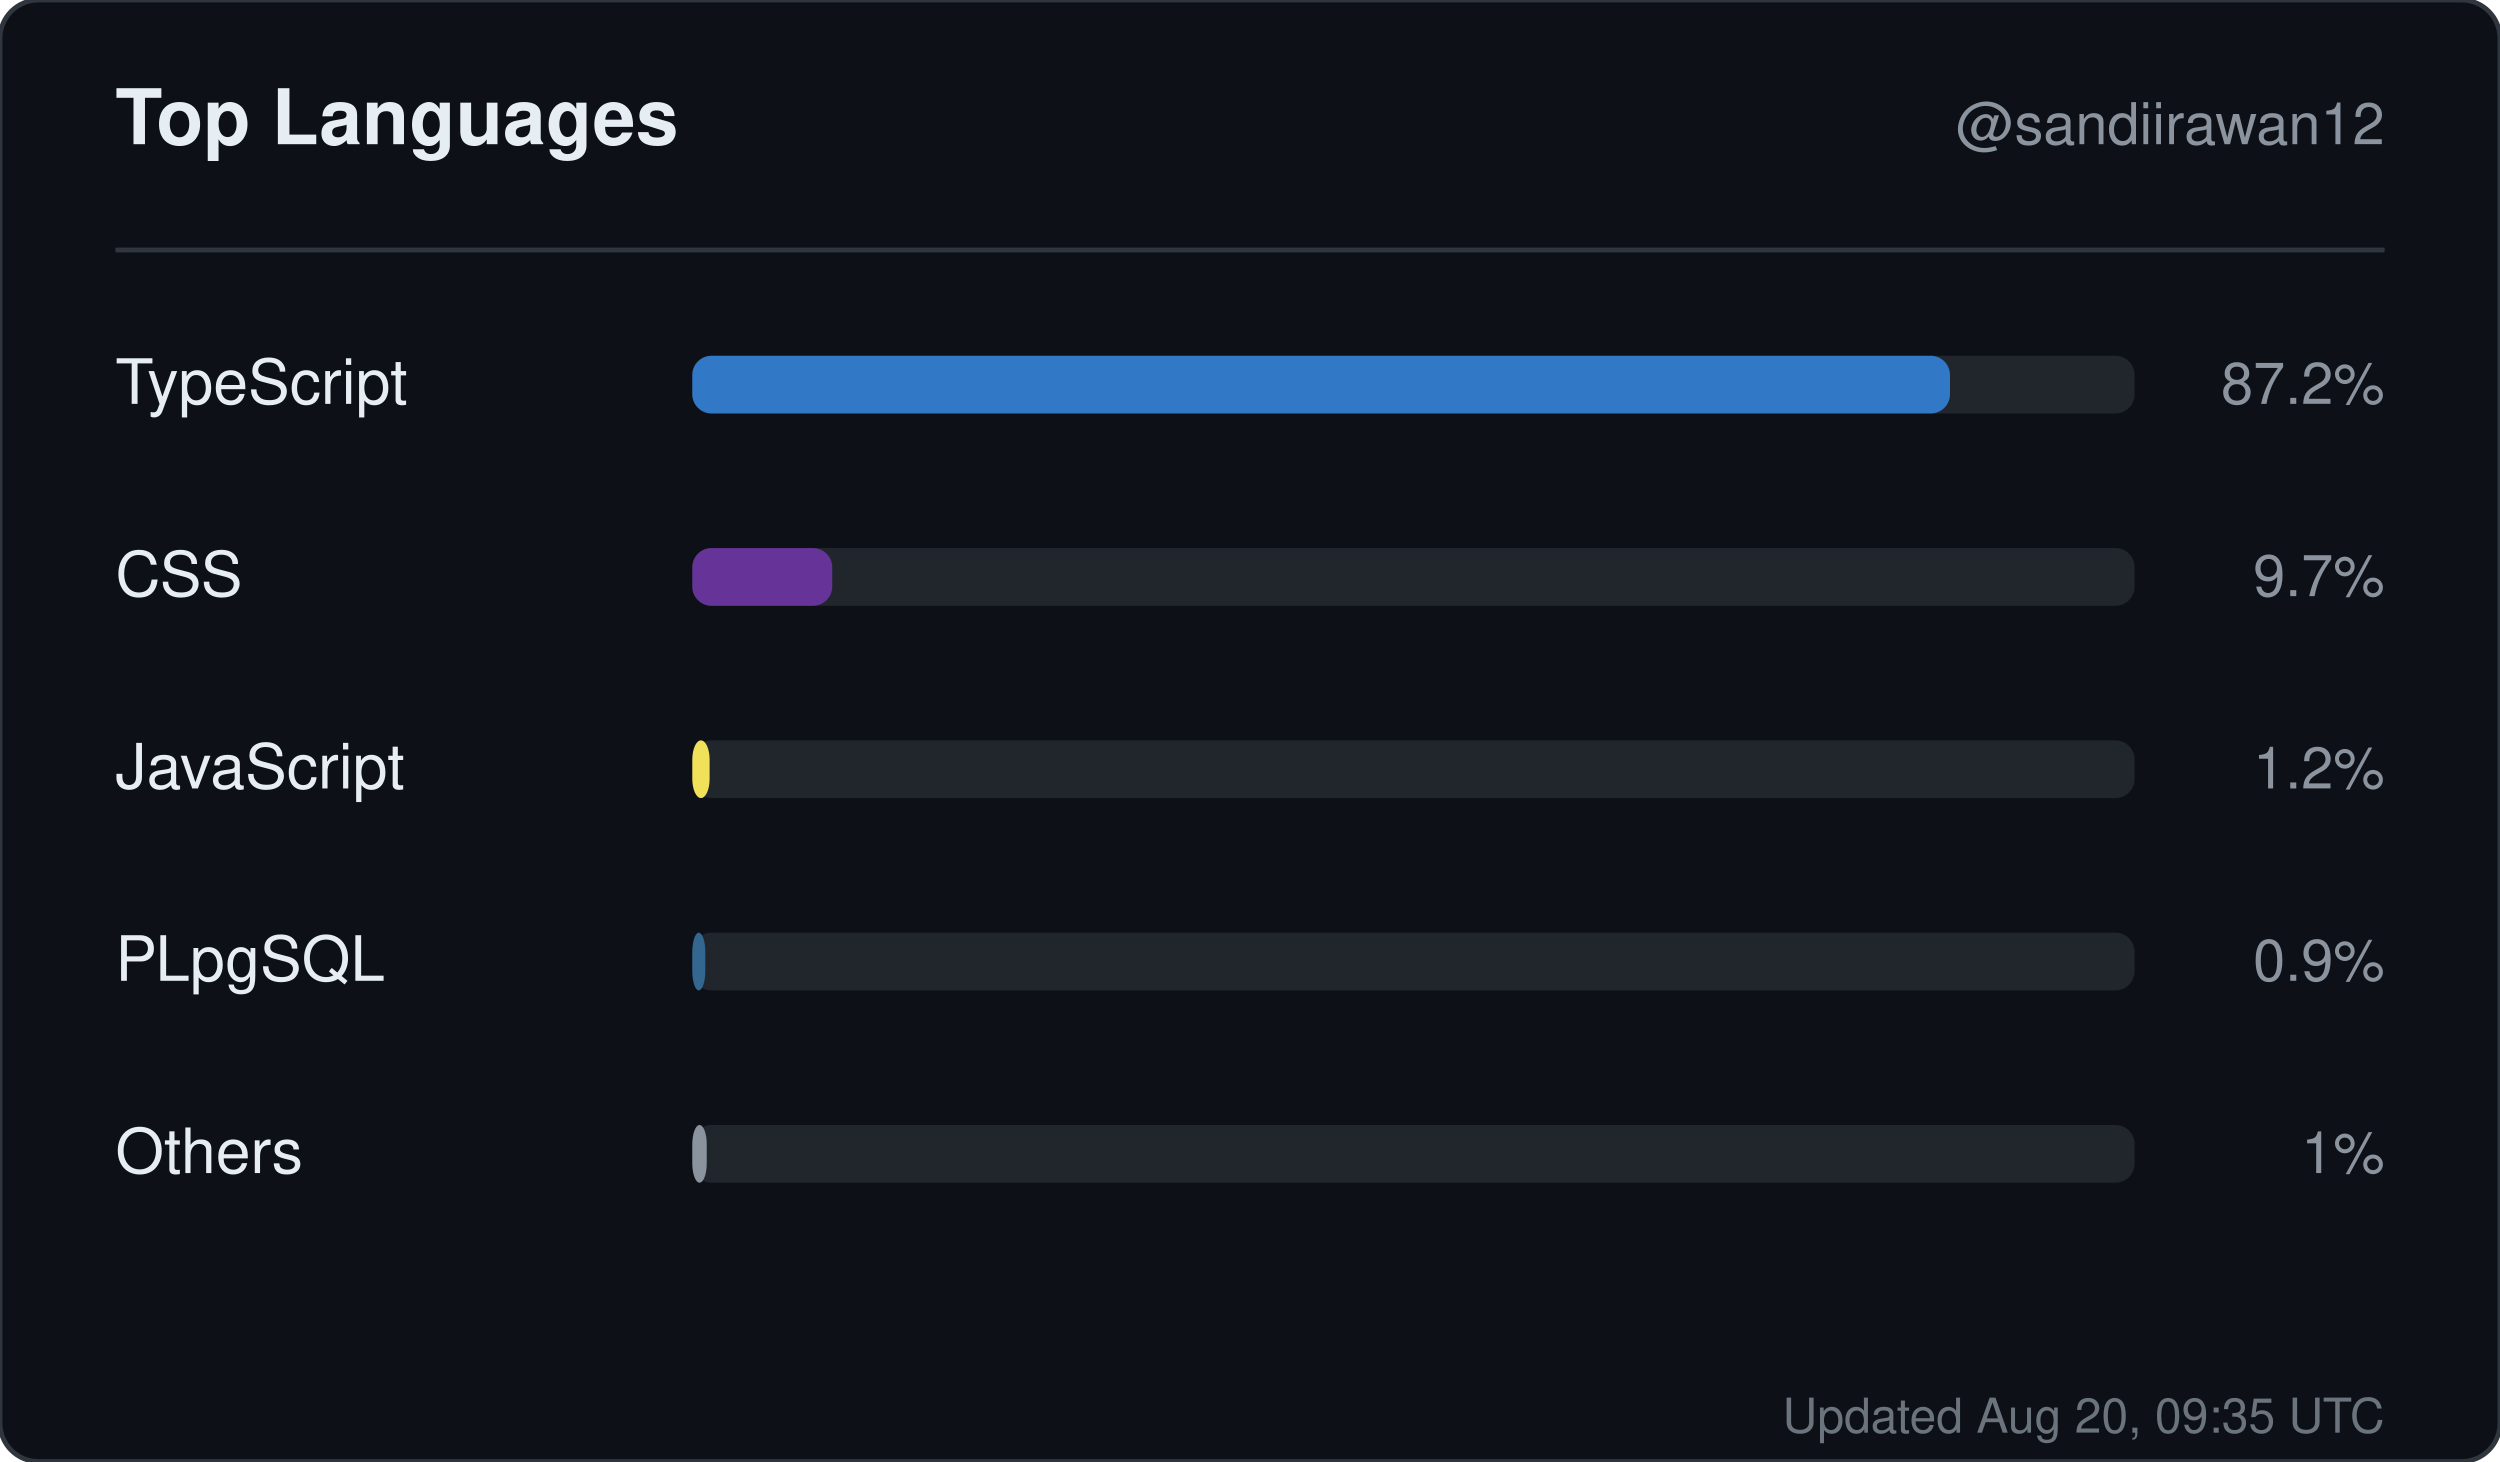
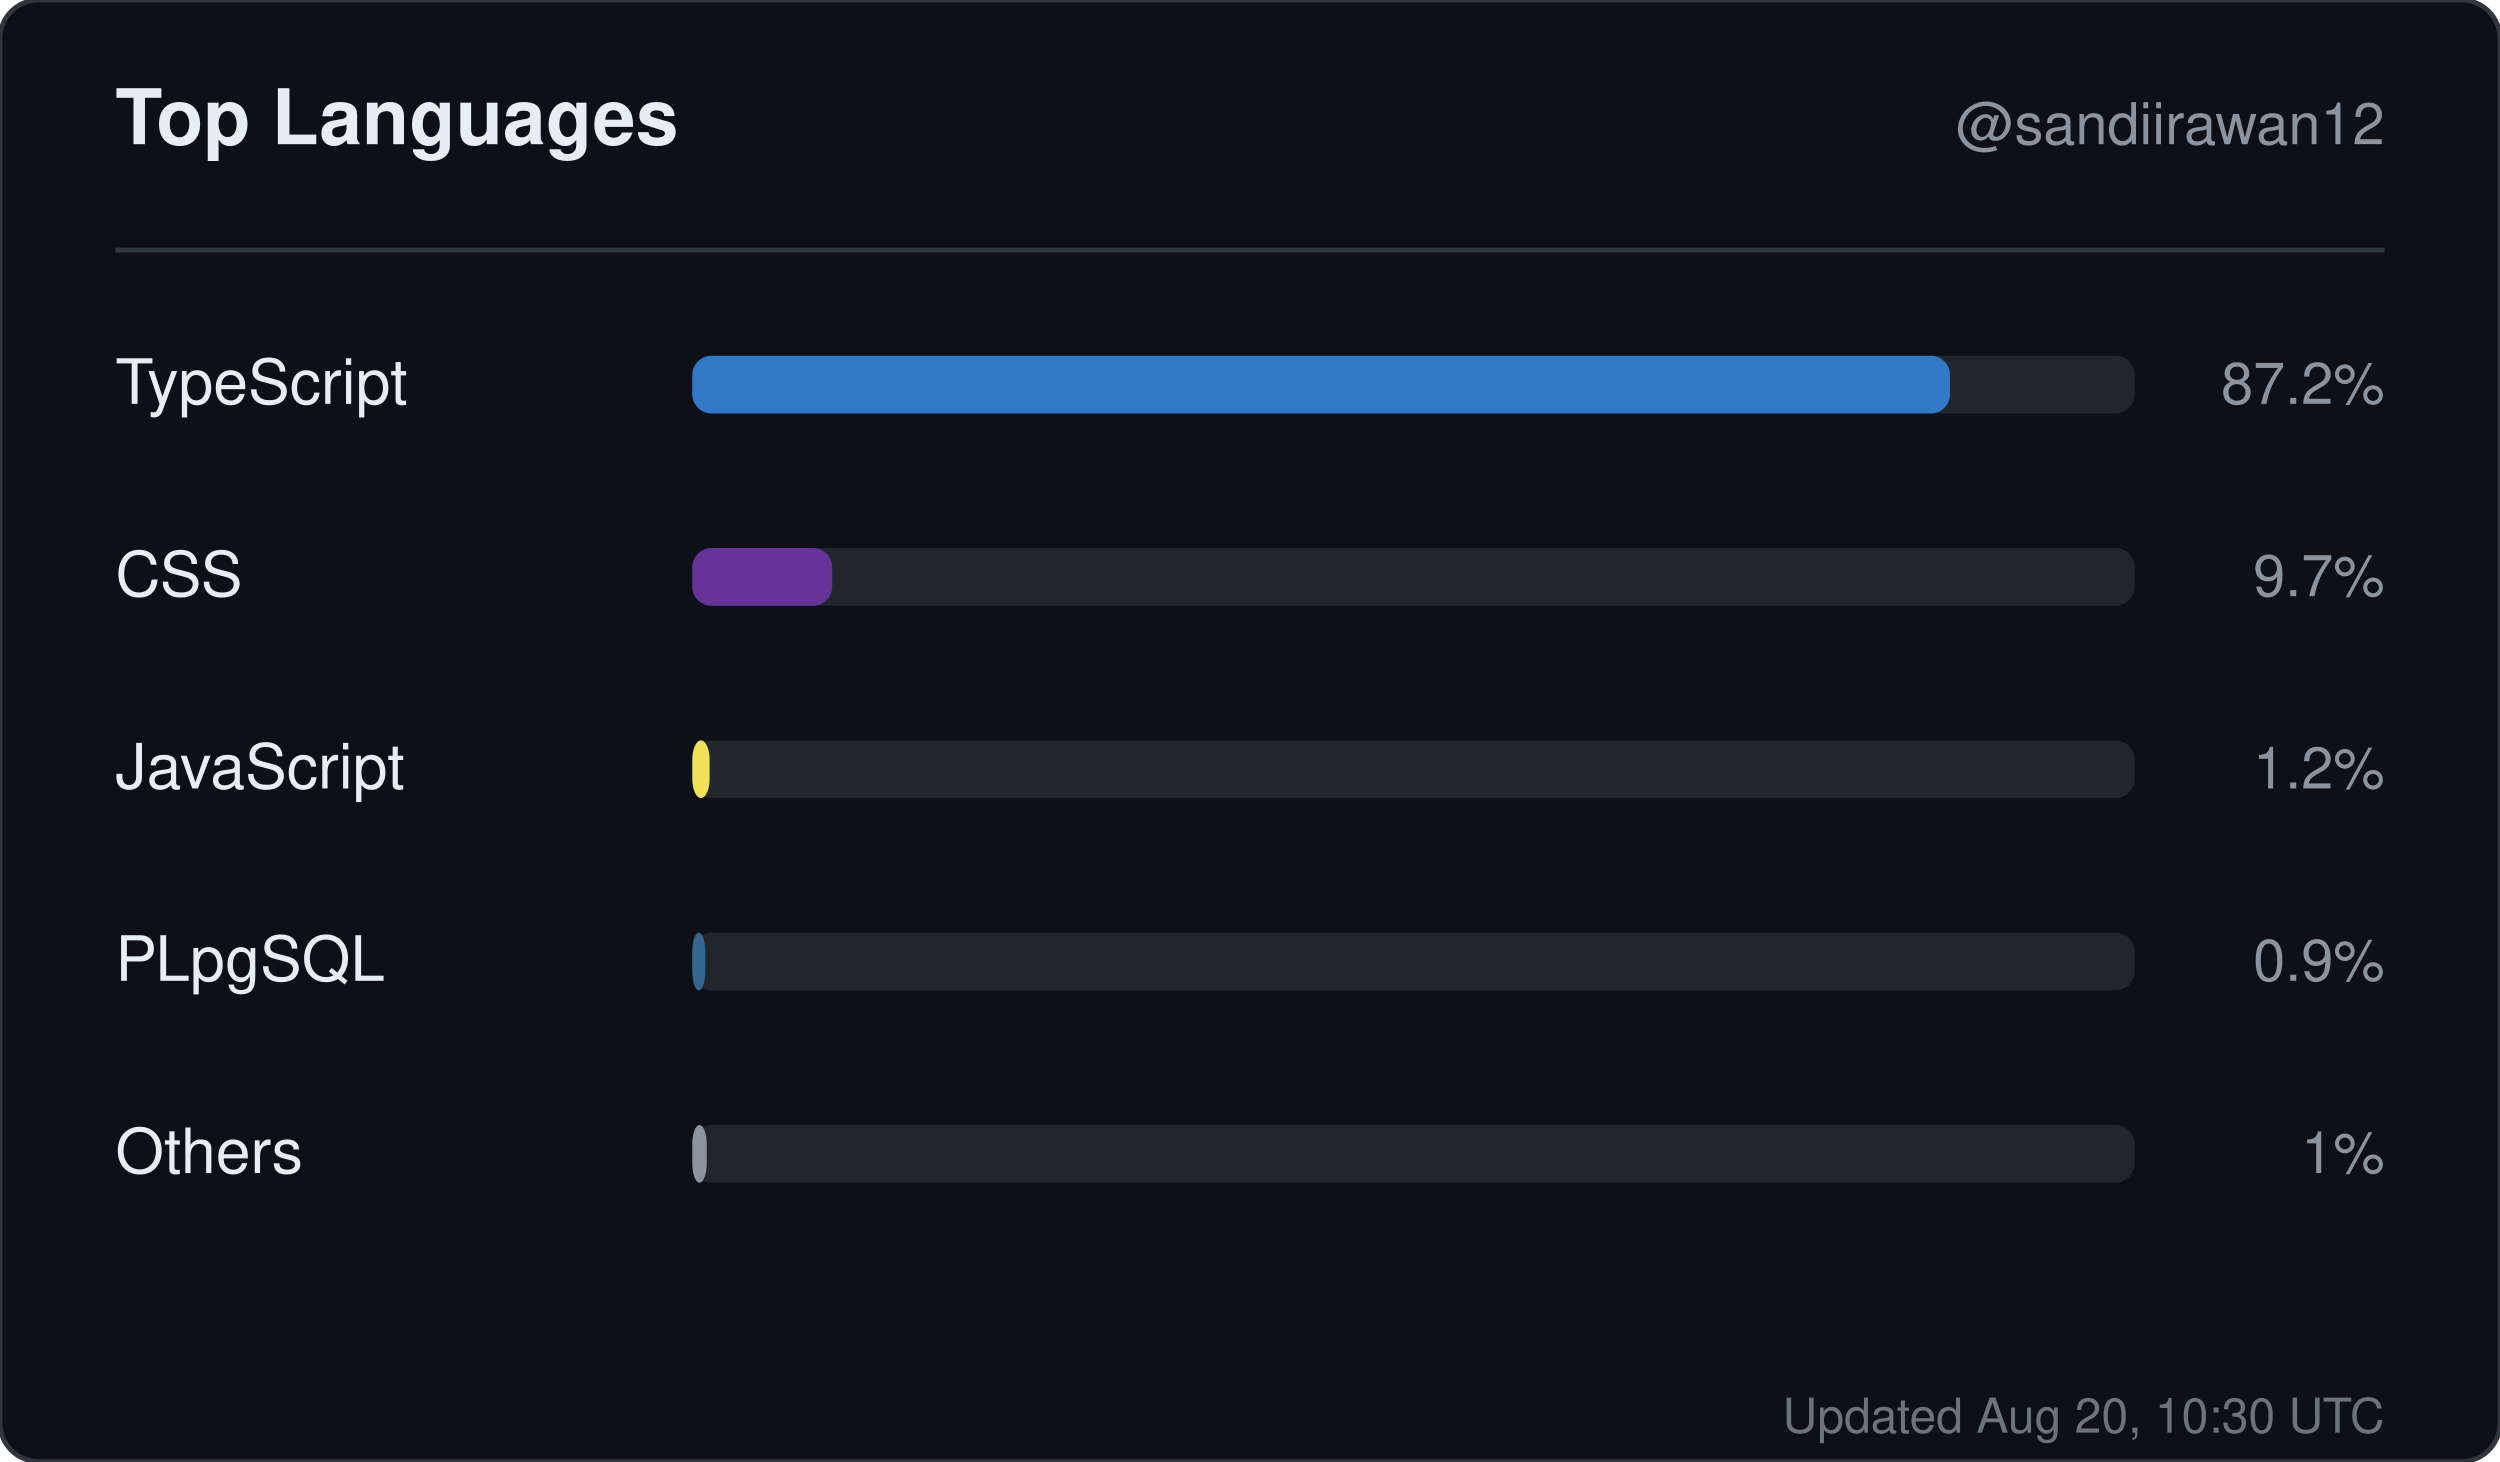
<svg xmlns="http://www.w3.org/2000/svg" width="520" height="304" viewBox="0 0 520 304" role="img" aria-label="Top languages for sandiirawan12">
  <rect width="520" height="304" rx="8" fill="#0d1117" stroke="#30363d" />
  <g font-family="-apple-system, BlinkMacSystemFont, Segoe UI, Helvetica, Arial, sans-serif">
    <text x="24" y="30" fill="#e6edf3" font-size="16" font-weight="700">Top Languages</text>
    <text x="496" y="30" fill="#8b949e" font-size="12" text-anchor="end">@sandiirawan12</text>
    <line x1="24" y1="52" x2="496" y2="52" stroke="#30363d" />
    <text x="24" y="84" fill="#e6edf3" font-size="13">TypeScript</text>
    <rect x="144" y="74" width="300" height="12" rx="4" fill="#21262d" />
    <rect x="144" y="74" width="261.6" height="12" rx="4" fill="#3178c6" />
    <text x="496" y="84" fill="#8b949e" font-size="12" text-anchor="end">87.2%</text>
    <text x="24" y="124" fill="#e6edf3" font-size="13">CSS</text>
    <rect x="144" y="114" width="300" height="12" rx="4" fill="#21262d" />
    <rect x="144" y="114" width="29.1" height="12" rx="4" fill="#663399" />
    <text x="496" y="124" fill="#8b949e" font-size="12" text-anchor="end">9.7%</text>
    <text x="24" y="164" fill="#e6edf3" font-size="13">JavaScript</text>
    <rect x="144" y="154" width="300" height="12" rx="4" fill="#21262d" />
    <rect x="144" y="154" width="3.6" height="12" rx="4" fill="#f1e05a" />
    <text x="496" y="164" fill="#8b949e" font-size="12" text-anchor="end">1.2%</text>
    <text x="24" y="204" fill="#e6edf3" font-size="13">PLpgSQL</text>
    <rect x="144" y="194" width="300" height="12" rx="4" fill="#21262d" />
    <rect x="144" y="194" width="2.7" height="12" rx="4" fill="#336790" />
    <text x="496" y="204" fill="#8b949e" font-size="12" text-anchor="end">0.9%</text>
    <text x="24" y="244" fill="#e6edf3" font-size="13">Others</text>
    <rect x="144" y="234" width="300" height="12" rx="4" fill="#21262d" />
    <rect x="144" y="234" width="3" height="12" rx="4" fill="#8b949e" />
    <text x="496" y="244" fill="#8b949e" font-size="12" text-anchor="end">1%</text>
-     <text x="496" y="298" fill="#8b949e" font-size="10" text-anchor="end" opacity="0.75">Updated Aug 20, 09:35 UTC</text>
+     <text x="496" y="298" fill="#8b949e" font-size="10" text-anchor="end" opacity="0.75">Updated Aug 20, 10:30 UTC</text>
  </g>
</svg>
